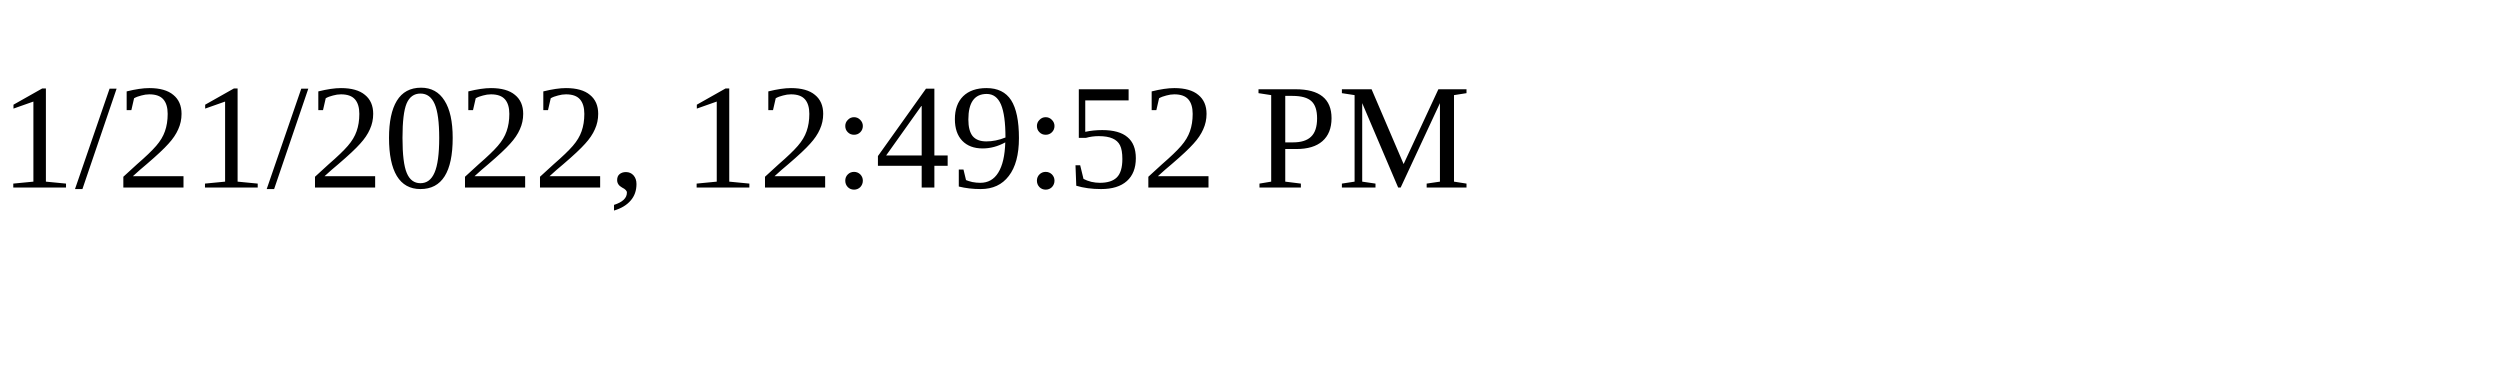
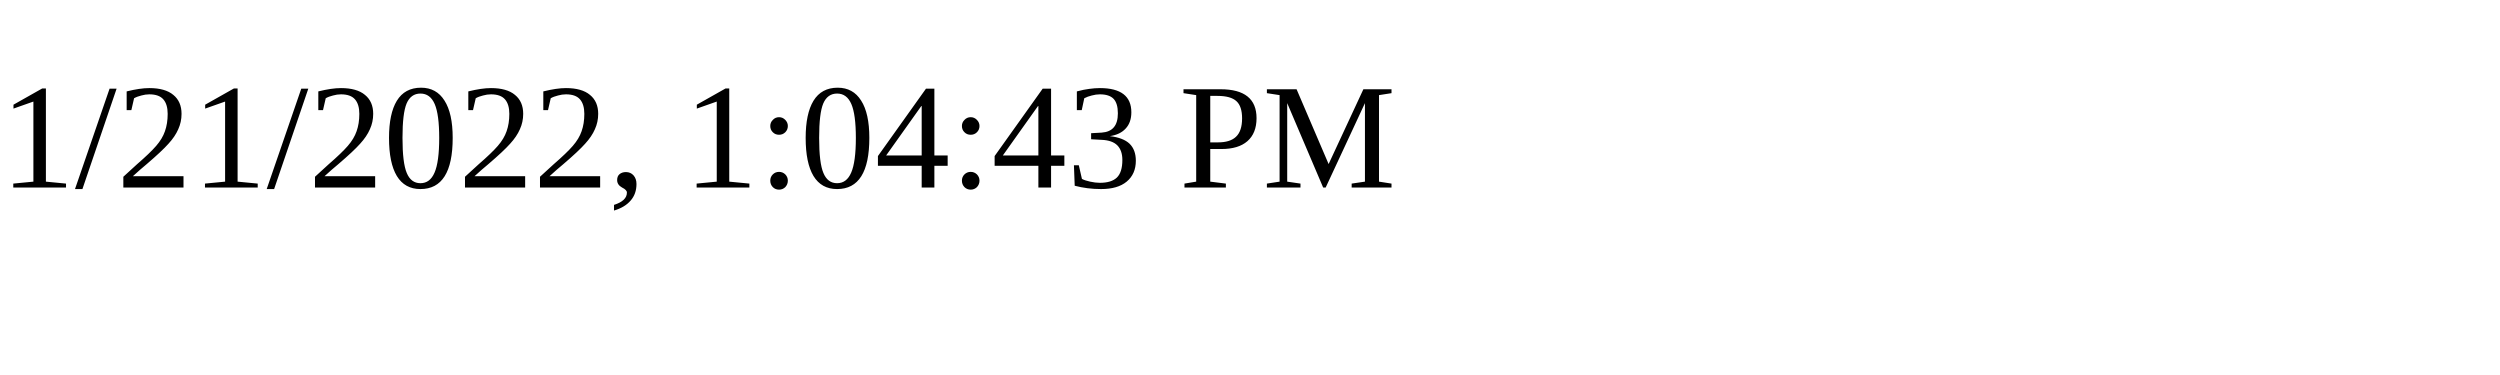
<svg xmlns="http://www.w3.org/2000/svg" height="30" width="200">
-   <text x="0" y="15">1/21/2022, 12:49:52 PM</text>
+   <text x="0" y="15">1/21/2022, 1:04:43 PM</text>
</svg>
